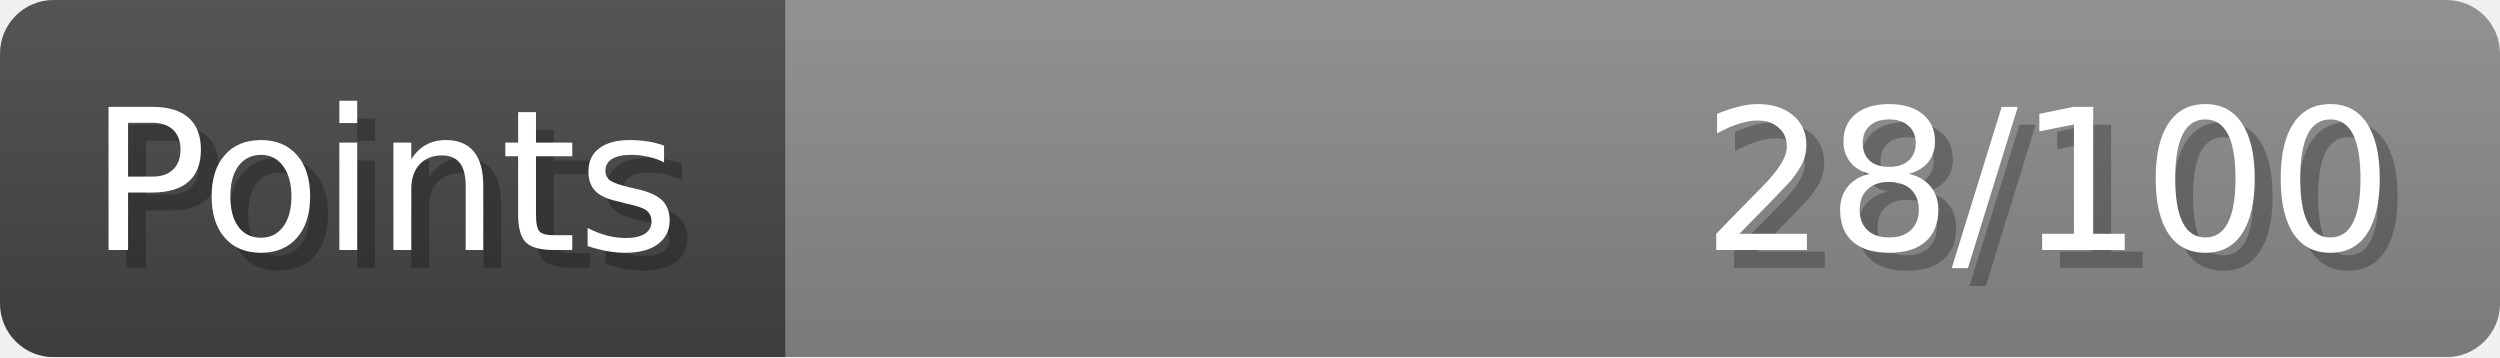
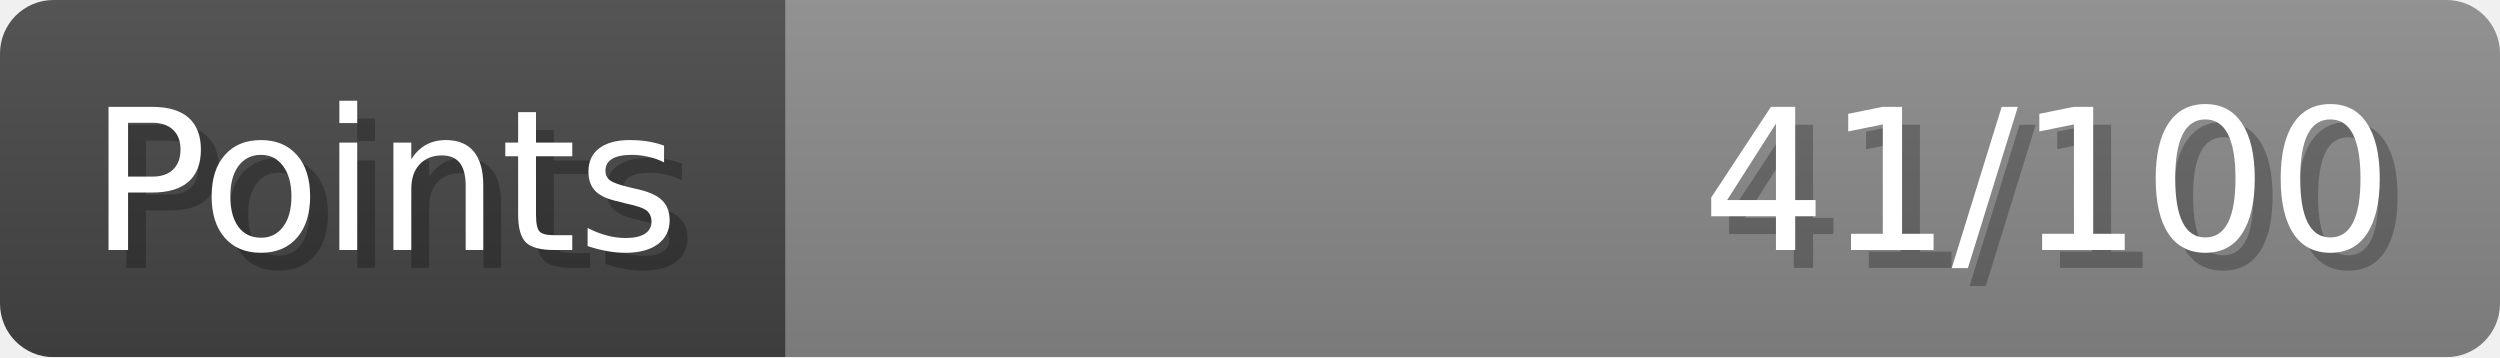
- <svg xmlns="http://www.w3.org/2000/svg" width="140px" height="20px" role="img" aria-label="Points: 28/100">
+ <svg xmlns="http://www.w3.org/2000/svg" width="140px" height="20px" role="img" aria-label="Points: 41/100">
  <linearGradient id="a" x2="0" y2="100%">
    <stop offset="0" stop-opacity=".1" stop-color="#EEE" />
    <stop offset="1" stop-opacity=".1" />
  </linearGradient>
  <mask id="m">
    <rect width="100%" height="100%" rx="3" fill="#FFF" />
  </mask>
  <g mask="url(#m)">
    <rect x="0" y="0" width="44" height="20" fill="#444" />
    <svg x="44" y="0" width="96" height="20">
      <rect width="100%" height="100%" fill="#888888" />
      <rect width="0%" height="100%" fill="#33CC11" transform="">
-         <animate attributeName="width" begin="0.5s" dur="600ms" from="0%" to="28%" repeatCount="1" fill="freeze" calcMode="spline" keyTimes="0; 1" keySplines="0.3, 0.61, 0.355, 1" />
+         <animate attributeName="width" begin="0.5s" dur="600ms" from="0%" to="41%" repeatCount="1" fill="freeze" calcMode="spline" keyTimes="0; 1" keySplines="0.3, 0.61, 0.355, 1" />
      </rect>
    </svg>
    <rect width="140" height="20" fill="url(#a)" />
  </g>
  <g aria-hidden="true" font-size="11" font-family="Verdana, DejaVu Sans, sans-serif" fill="#FFFFFF">
    <text x="6" y="15" fill="#000" opacity="0.25">Points</text>
    <text x="5" y="14">Points</text>
-     <text x="135" y="15" fill="#000" opacity="0.25" text-anchor="end">28/100</text>
-     <text x="134" y="14" text-anchor="end">28/100</text>
+     <text x="135" y="15" fill="#000" opacity="0.25" text-anchor="end">41/100</text>
+     <text x="134" y="14" text-anchor="end">41/100</text>
  </g>
</svg>
